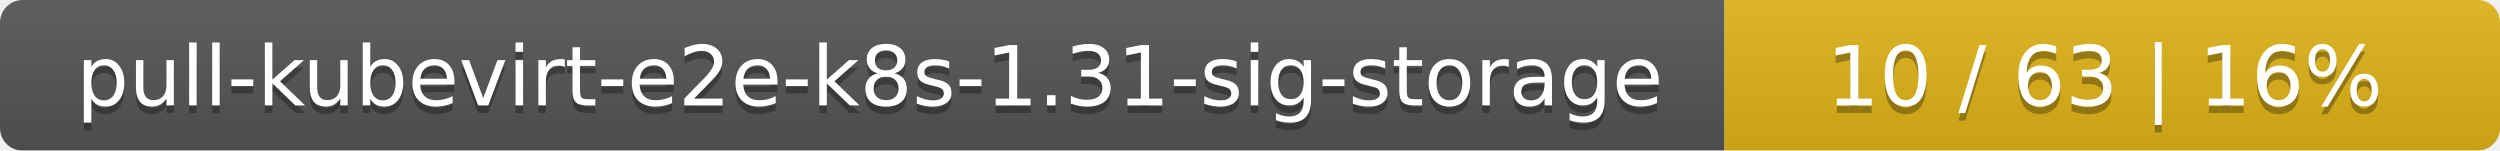
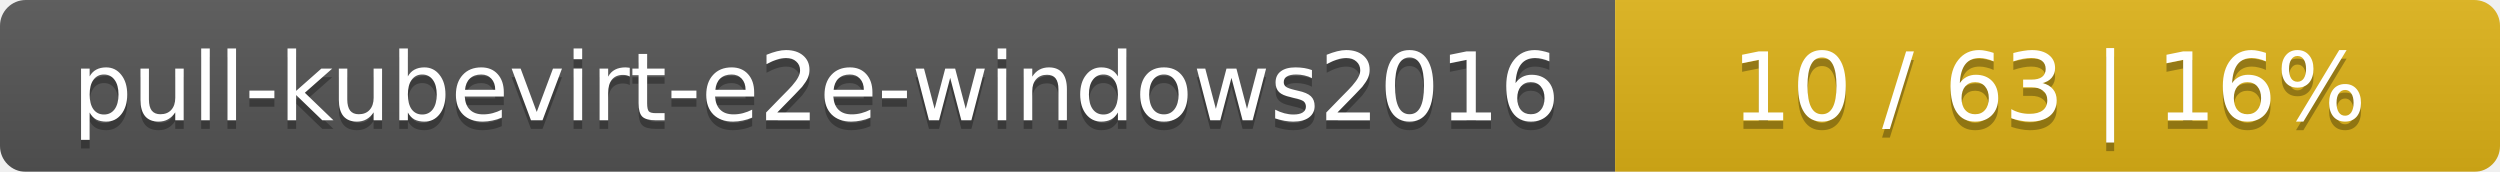
- <svg xmlns="http://www.w3.org/2000/svg" width="332" height="20">
+ <svg xmlns="http://www.w3.org/2000/svg" width="291" height="20">
  <linearGradient id="smooth" x2="0" y2="100%">
    <stop offset="0" stop-color="#bbb" stop-opacity=".1" />
    <stop offset="1" stop-opacity=".1" />
  </linearGradient>
  <mask id="round">
-     <rect width="332" height="20" rx="3" fill="#fff" />
+     <rect width="291" height="20" rx="3" fill="#fff" />
  </mask>
  <g mask="url(#round)">
-     <rect width="229" height="20" fill="#555" />
-     <rect x="229" width="103" height="20" fill="#dfb317" />
-     <rect width="332" height="20" fill="url(#smooth)" />
+     <rect width="188" height="20" fill="#555" />
+     <rect x="188" width="103" height="20" fill="#dfb317" />
+     <rect width="291" height="20" fill="url(#smooth)" />
  </g>
  <g fill="#fff" text-anchor="middle" font-family="DejaVu Sans,Verdana,Geneva,sans-serif" font-size="11">
-     <text x="115.5" y="15" fill="#010101" fill-opacity=".3">pull-kubevirt-e2e-k8s-1.31-sig-storage</text>
-     <text x="115.5" y="14">pull-kubevirt-e2e-k8s-1.31-sig-storage</text>
-     <text x="279.5" y="15" fill="#010101" fill-opacity=".3">10 / 63    |    16%</text>
-     <text x="279.5" y="14">10 / 63    |    16%</text>
+     <text x="95" y="15" fill="#010101" fill-opacity=".3">pull-kubevirt-e2e-windows2016</text>
+     <text x="95" y="14">pull-kubevirt-e2e-windows2016</text>
+     <text x="238.5" y="15" fill="#010101" fill-opacity=".3">10 / 63    |    16%</text>
+     <text x="238.5" y="14">10 / 63    |    16%</text>
  </g>
</svg>
